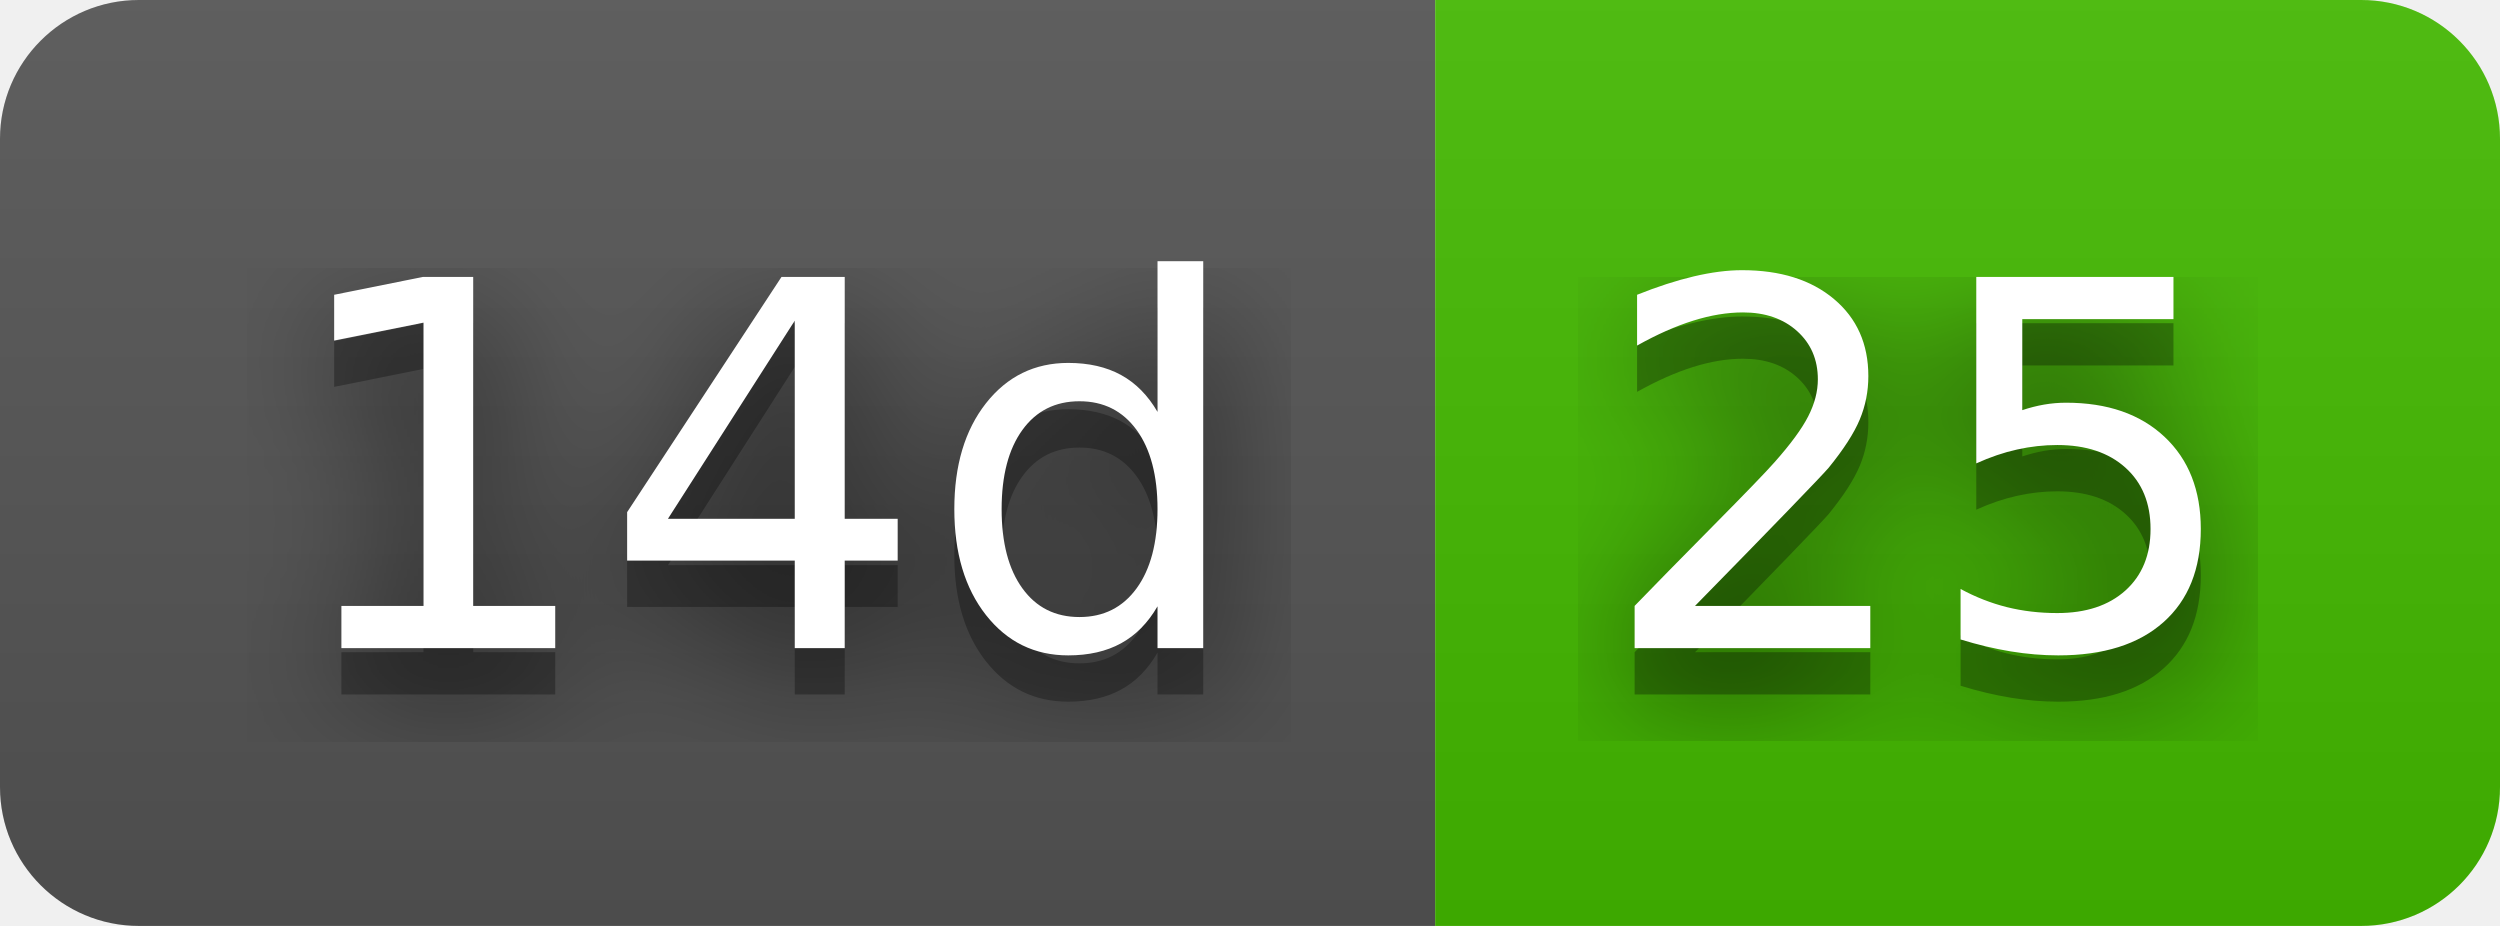
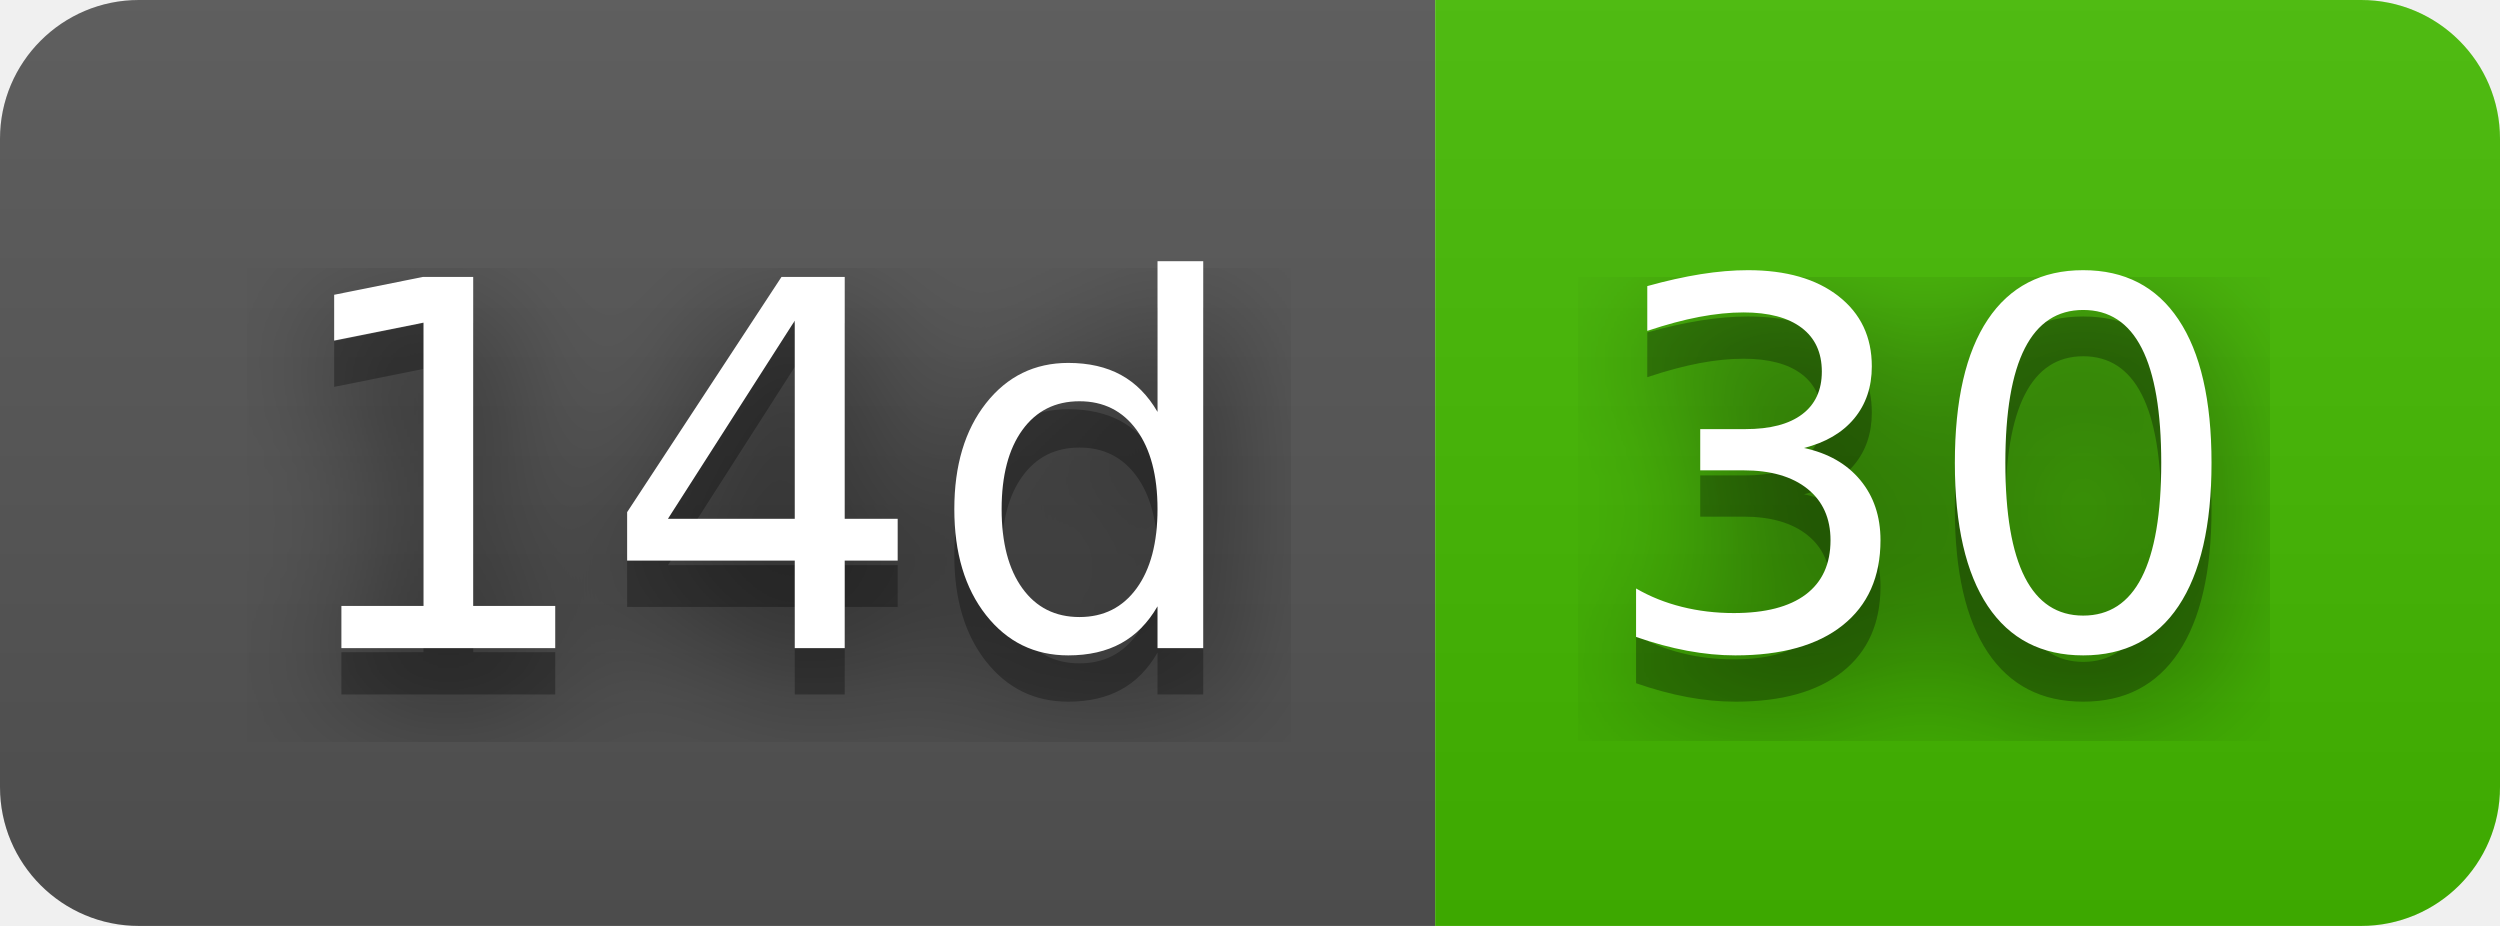
- <svg xmlns="http://www.w3.org/2000/svg" width="54" height="20" role="img" aria-label="14d: 25">
+ <svg xmlns="http://www.w3.org/2000/svg" width="54" height="20" role="img" aria-label="14d: 30">
  <filter id="blur">
    <feGaussianBlur stdDeviation="16" />
  </filter>
  <linearGradient id="s" x2="0" y2="100%">
    <stop offset="0" stop-color="#bbb" stop-opacity=".1" />
    <stop offset="1" stop-opacity=".1" />
  </linearGradient>
  <clipPath id="r">
    <rect width="54" height="20" rx="3" />
  </clipPath>
  <g clip-path="url(#r)">
    <rect width="31" height="20" fill="#555" />
    <rect x="31" width="23" height="20" fill="#4b0" />
    <rect width="54" height="20" fill="url(#s)" />
  </g>
  <g fill="#fff" text-anchor="middle" font-family="Verdana,Geneva,DejaVu Sans,sans-serif" text-rendering="geometricPrecision" font-size="110">
    <g transform="scale(.1)">
      <g aria-hidden="true" fill="#010101">
        <text x="165" y="150" fill-opacity=".8" filter="url(#blur)" textLength="210">14d</text>
        <text x="165" y="150" fill-opacity=".3" textLength="210">14d</text>
      </g>
      <text x="165" y="140" textLength="210">14d</text>
    </g>
    <g transform="scale(.1)">
      <g aria-hidden="true" fill="#010101">
-         <text x="415" y="150" fill-opacity=".8" filter="url(#blur)" textLength="130">25</text>
-         <text x="415" y="150" fill-opacity=".3" textLength="130">25</text>
+         <text x="415" y="150" fill-opacity=".8" filter="url(#blur)" textLength="130">30</text>
+         <text x="415" y="150" fill-opacity=".3" textLength="130">30</text>
      </g>
-       <text x="415" y="140" textLength="130">25</text>
+       <text x="415" y="140" textLength="130">30</text>
    </g>
  </g>
</svg>
